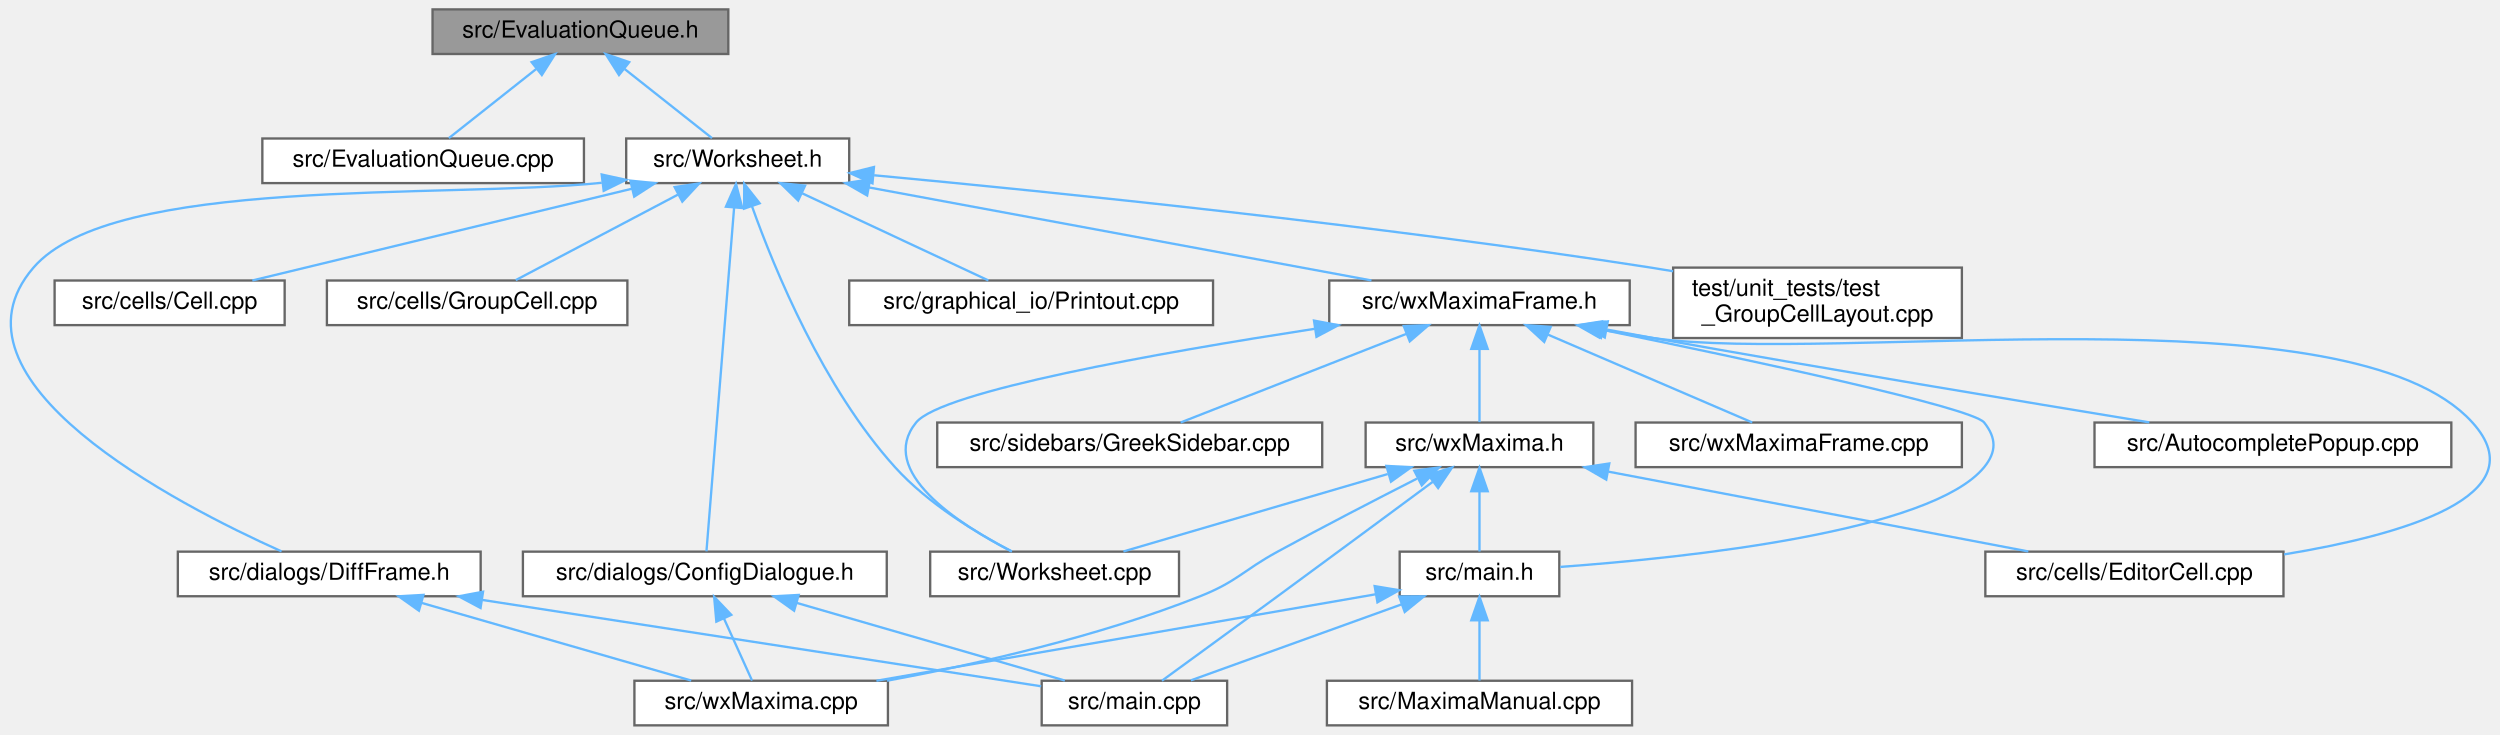
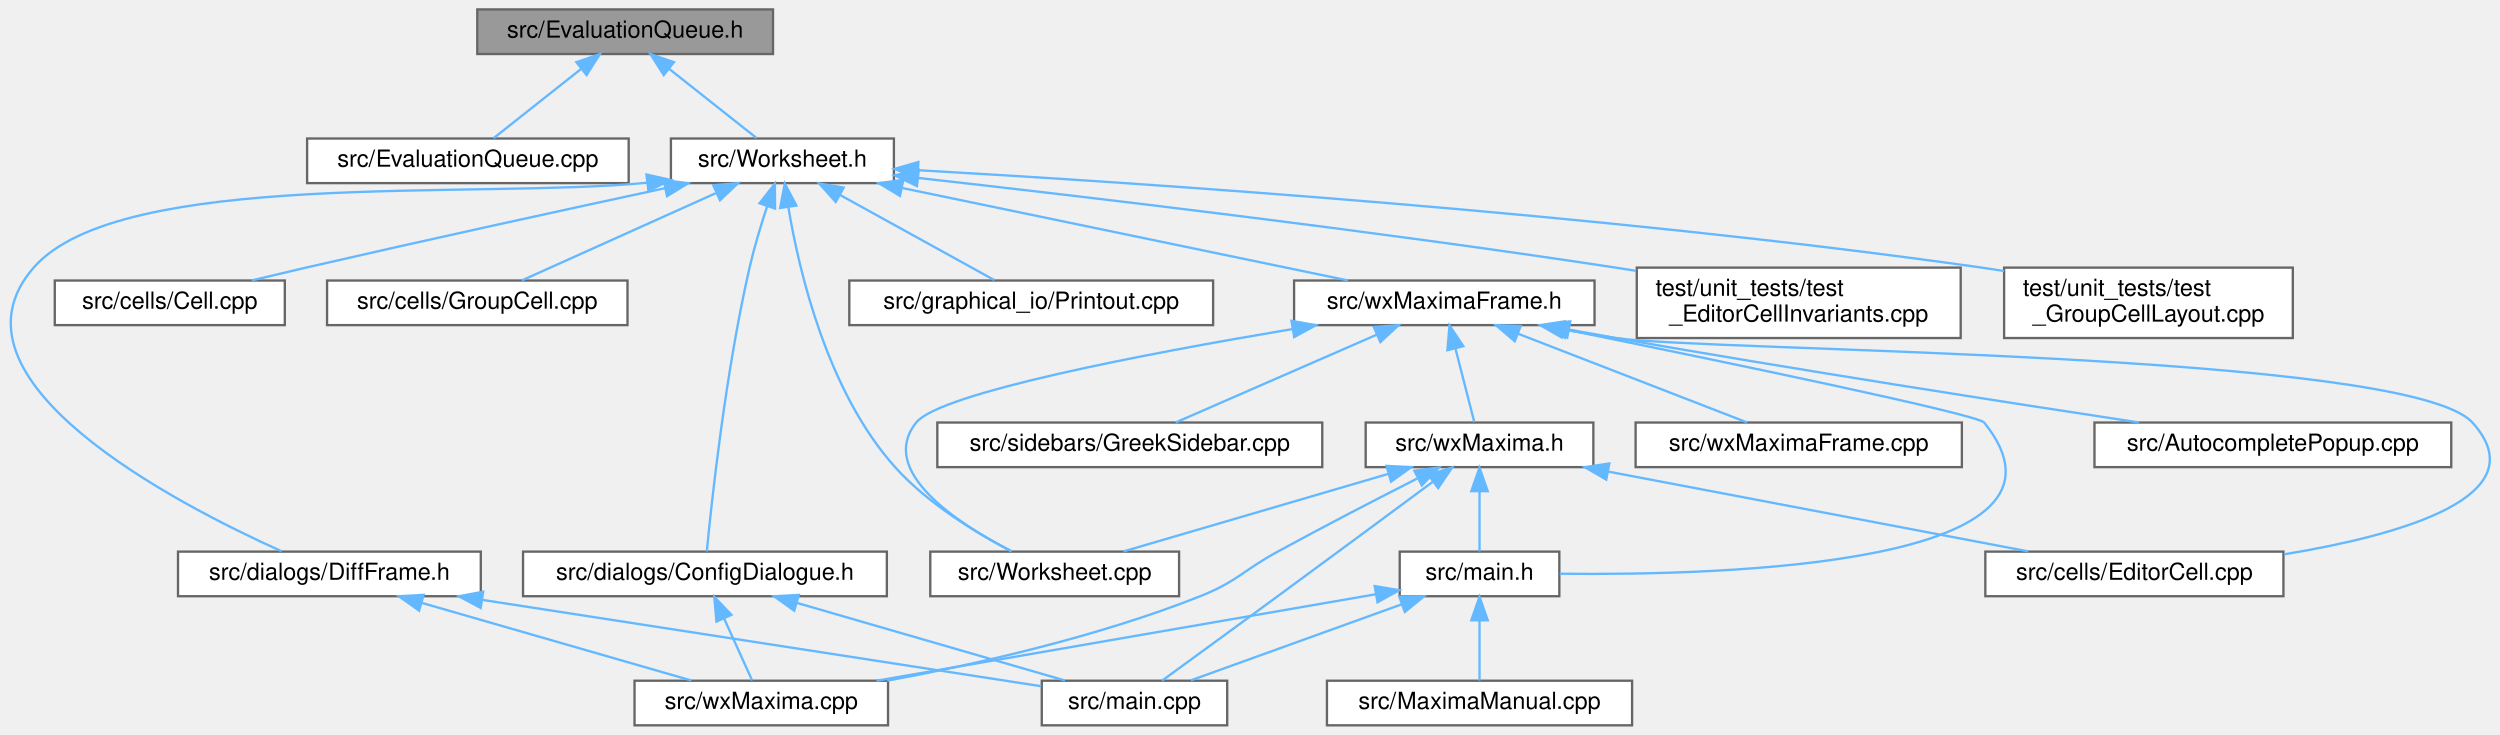
- <svg xmlns="http://www.w3.org/2000/svg" xmlns:xlink="http://www.w3.org/1999/xlink" width="1065pt" height="313pt" viewBox="0.00 0.00 1064.98 313.00">
+ <svg xmlns="http://www.w3.org/2000/svg" xmlns:xlink="http://www.w3.org/1999/xlink" width="1065pt" height="313pt" viewBox="0.00 0.00 1065.11 313.00">
  <g id="graph0" class="graph" transform="scale(1 1) rotate(0) translate(4 309)">
    <g id="node1" class="node">
      <g id="a_node1">
        <a xlink:title="The evaluation queue.">
-           <polygon fill="#999999" stroke="#666666" points="306.25,-305 180.25,-305 180.25,-286 306.25,-286 306.25,-305" />
-           <text text-anchor="middle" x="243.25" y="-293" font-family="Helvetica,sans-Serif" font-size="10.00">src/EvaluationQueue.h</text>
+           <polygon fill="#999999" stroke="#666666" points="325.34,-305 199.34,-305 199.34,-286 325.34,-286 325.34,-305" />
+           <text text-anchor="middle" x="262.34" y="-293" font-family="Helvetica,sans-Serif" font-size="10.00">src/EvaluationQueue.h</text>
        </a>
      </g>
    </g>
    <g id="node2" class="node">
      <g id="a_node2">
        <a xlink:href="EvaluationQueue_8cpp.html" target="_top" xlink:title="This file defines the class EvaluationQueue.">
-           <polygon fill="white" stroke="#666666" points="244.75,-250 107.75,-250 107.75,-231 244.75,-231 244.75,-250" />
-           <text text-anchor="middle" x="176.25" y="-238" font-family="Helvetica,sans-Serif" font-size="10.00">src/EvaluationQueue.cpp</text>
+           <polygon fill="white" stroke="#666666" points="263.84,-250 126.84,-250 126.84,-231 263.84,-231 263.84,-250" />
+           <text text-anchor="middle" x="195.34" y="-238" font-family="Helvetica,sans-Serif" font-size="10.00">src/EvaluationQueue.cpp</text>
        </a>
      </g>
    </g>
    <g id="edge1" class="edge">
-       <path fill="none" stroke="#63b8ff" d="M224.41,-279.6C212.41,-270.11 197.28,-258.13 187.21,-250.17" />
-       <polygon fill="#63b8ff" stroke="#63b8ff" points="222.47,-282.53 232.48,-285.98 226.81,-277.04 222.47,-282.53" />
+       <path fill="none" stroke="#63b8ff" d="M243.51,-279.6C231.51,-270.11 216.37,-258.13 206.31,-250.17" />
+       <polygon fill="#63b8ff" stroke="#63b8ff" points="241.57,-282.53 251.58,-285.98 245.91,-277.04 241.57,-282.53" />
    </g>
    <g id="node3" class="node">
      <g id="a_node3">
        <a xlink:href="Worksheet_8h.html" target="_top" xlink:title="This file defines the class Worksheet.">
-           <polygon fill="white" stroke="#666666" points="357.75,-250 262.75,-250 262.75,-231 357.75,-231 357.75,-250" />
-           <text text-anchor="middle" x="310.25" y="-238" font-family="Helvetica,sans-Serif" font-size="10.00">src/Worksheet.h</text>
+           <polygon fill="white" stroke="#666666" points="376.84,-250 281.84,-250 281.84,-231 376.84,-231 376.84,-250" />
+           <text text-anchor="middle" x="329.34" y="-238" font-family="Helvetica,sans-Serif" font-size="10.00">src/Worksheet.h</text>
        </a>
      </g>
    </g>
    <g id="edge2" class="edge">
-       <path fill="none" stroke="#63b8ff" d="M262.08,-279.6C274.09,-270.11 289.22,-258.13 299.29,-250.17" />
-       <polygon fill="#63b8ff" stroke="#63b8ff" points="259.68,-277.04 254.01,-285.98 264.03,-282.53 259.68,-277.04" />
+       <path fill="none" stroke="#63b8ff" d="M281.18,-279.6C293.18,-270.11 308.32,-258.13 318.38,-250.17" />
+       <polygon fill="#63b8ff" stroke="#63b8ff" points="278.78,-277.04 273.11,-285.98 283.12,-282.53 278.78,-277.04" />
    </g>
    <g id="node4" class="node">
      <g id="a_node4">
        <a xlink:href="Worksheet_8cpp.html" target="_top" xlink:title="This file defines the class Worksheet.">
-           <polygon fill="white" stroke="#666666" points="498.25,-74 392.25,-74 392.25,-55 498.25,-55 498.25,-74" />
-           <text text-anchor="middle" x="445.25" y="-62" font-family="Helvetica,sans-Serif" font-size="10.00">src/Worksheet.cpp</text>
+           <polygon fill="white" stroke="#666666" points="498.34,-74 392.34,-74 392.34,-55 498.34,-55 498.34,-74" />
+           <text text-anchor="middle" x="445.34" y="-62" font-family="Helvetica,sans-Serif" font-size="10.00">src/Worksheet.cpp</text>
        </a>
      </g>
    </g>
    <g id="edge3" class="edge">
-       <path fill="none" stroke="#63b8ff" d="M316.36,-221.06C325.95,-194.2 346.68,-143.85 377.25,-110 391.34,-94.4 412.06,-81.88 426.92,-74.15" />
-       <polygon fill="#63b8ff" stroke="#63b8ff" points="312.98,-220.12 313.03,-230.71 319.59,-222.4 312.98,-220.12" />
+       <path fill="none" stroke="#63b8ff" d="M331.89,-220.65C336.47,-193.24 348.49,-142.17 377.34,-110 391.38,-94.35 412.11,-81.84 426.99,-74.12" />
+       <polygon fill="#63b8ff" stroke="#63b8ff" points="328.38,-220.41 330.35,-230.82 335.3,-221.45 328.38,-220.41" />
    </g>
    <g id="node5" class="node">
      <g id="a_node5">
        <a xlink:href="Cell_8cpp.html" target="_top" xlink:title="Core layout and rendering logic for worksheet cells.">
-           <polygon fill="white" stroke="#666666" points="117.25,-189.5 19.25,-189.5 19.25,-170.5 117.25,-170.5 117.25,-189.5" />
-           <text text-anchor="middle" x="68.25" y="-177.5" font-family="Helvetica,sans-Serif" font-size="10.00">src/cells/Cell.cpp</text>
+           <polygon fill="white" stroke="#666666" points="117.34,-189.5 19.34,-189.5 19.34,-170.5 117.34,-170.5 117.34,-189.5" />
+           <text text-anchor="middle" x="68.34" y="-177.5" font-family="Helvetica,sans-Serif" font-size="10.00">src/cells/Cell.cpp</text>
        </a>
      </g>
    </g>
    <g id="edge4" class="edge">
-       <path fill="none" stroke="#63b8ff" d="M265.2,-228.61C218.43,-217.3 146.24,-199.85 103.48,-189.52" />
-       <polygon fill="#63b8ff" stroke="#63b8ff" points="264.52,-232.05 275.06,-230.99 266.16,-225.24 264.52,-232.05" />
+       <path fill="none" stroke="#63b8ff" d="M279.45,-228.87C238.32,-220.03 178.48,-207 126.34,-195 118.87,-193.28 110.88,-191.38 103.28,-189.56" />
+       <polygon fill="#63b8ff" stroke="#63b8ff" points="278.72,-232.29 289.23,-230.97 280.19,-225.45 278.72,-232.29" />
    </g>
    <g id="node6" class="node">
      <g id="a_node6">
        <a xlink:href="GroupCell_8cpp.html" target="_top" xlink:title="This file defines the class GroupCell.">
-           <polygon fill="white" stroke="#666666" points="263.25,-189.5 135.25,-189.5 135.25,-170.5 263.25,-170.5 263.25,-189.5" />
-           <text text-anchor="middle" x="199.25" y="-177.5" font-family="Helvetica,sans-Serif" font-size="10.00">src/cells/GroupCell.cpp</text>
+           <polygon fill="white" stroke="#666666" points="263.34,-189.5 135.34,-189.5 135.34,-170.5 263.34,-170.5 263.34,-189.5" />
+           <text text-anchor="middle" x="199.34" y="-177.5" font-family="Helvetica,sans-Serif" font-size="10.00">src/cells/GroupCell.cpp</text>
        </a>
      </g>
    </g>
    <g id="edge5" class="edge">
-       <path fill="none" stroke="#63b8ff" d="M284.78,-226.08C263.54,-214.88 233.92,-199.27 215.69,-189.67" />
-       <polygon fill="#63b8ff" stroke="#63b8ff" points="283.39,-229.3 293.87,-230.87 286.65,-223.11 283.39,-229.3" />
+       <path fill="none" stroke="#63b8ff" d="M301.08,-226.78C276,-215.49 240.04,-199.31 218.27,-189.52" />
+       <polygon fill="#63b8ff" stroke="#63b8ff" points="299.89,-230.08 310.44,-230.99 302.76,-223.7 299.89,-230.08" />
    </g>
    <g id="node7" class="node">
      <g id="a_node7">
        <a xlink:href="ConfigDialogue_8h.html" target="_top" xlink:title="The configuration dialog.">
-           <polygon fill="white" stroke="#666666" points="373.75,-74 218.75,-74 218.75,-55 373.75,-55 373.75,-74" />
-           <text text-anchor="middle" x="296.25" y="-62" font-family="Helvetica,sans-Serif" font-size="10.00">src/dialogs/ConfigDialogue.h</text>
+           <polygon fill="white" stroke="#666666" points="373.84,-74 218.84,-74 218.84,-55 373.84,-55 373.84,-74" />
+           <text text-anchor="middle" x="296.34" y="-62" font-family="Helvetica,sans-Serif" font-size="10.00">src/dialogs/ConfigDialogue.h</text>
        </a>
      </g>
    </g>
    <g id="edge6" class="edge">
-       <path fill="none" stroke="#63b8ff" d="M308.72,-220.56C305.71,-183.12 299.1,-100.95 296.94,-74.14" />
-       <polygon fill="#63b8ff" stroke="#63b8ff" points="305.24,-220.95 309.53,-230.63 312.22,-220.38 305.24,-220.95" />
+       <path fill="none" stroke="#63b8ff" d="M322.82,-221.06C320.2,-213.12 317.33,-203.68 315.34,-195 305.04,-150.04 299.13,-94.95 297.13,-74.07" />
+       <polygon fill="#63b8ff" stroke="#63b8ff" points="319.59,-222.42 326.14,-230.75 326.21,-220.15 319.59,-222.42" />
    </g>
    <g id="node10" class="node">
      <g id="a_node10">
        <a xlink:href="DiffFrame_8h_source.html" target="_top" xlink:title=" ">
-           <polygon fill="white" stroke="#666666" points="200.75,-74 71.75,-74 71.75,-55 200.75,-55 200.75,-74" />
-           <text text-anchor="middle" x="136.25" y="-62" font-family="Helvetica,sans-Serif" font-size="10.00">src/dialogs/DiffFrame.h</text>
+           <polygon fill="white" stroke="#666666" points="200.84,-74 71.84,-74 71.84,-55 200.84,-55 200.84,-74" />
+           <text text-anchor="middle" x="136.34" y="-62" font-family="Helvetica,sans-Serif" font-size="10.00">src/dialogs/DiffFrame.h</text>
        </a>
      </g>
    </g>
    <g id="edge9" class="edge">
-       <path fill="none" stroke="#63b8ff" d="M252.33,-231.13C183.98,-224.19 44.1,-234.23 10.25,-195 -31.04,-147.14 70.73,-94.39 115.93,-74.1" />
-       <polygon fill="#63b8ff" stroke="#63b8ff" points="252.31,-234.65 262.66,-232.4 253.16,-227.71 252.31,-234.65" />
+       <path fill="none" stroke="#63b8ff" d="M271.64,-231.16C198.96,-224.09 47.16,-237.22 10.34,-195 -31.2,-147.36 70.72,-94.49 116,-74.13" />
+       <polygon fill="#63b8ff" stroke="#63b8ff" points="271.42,-234.66 281.76,-232.36 272.25,-227.71 271.42,-234.66" />
    </g>
    <g id="node11" class="node">
      <g id="a_node11">
        <a xlink:href="Printout_8cpp.html" target="_top" xlink:title="This file defines the class MathPrintOut.">
-           <polygon fill="white" stroke="#666666" points="512.75,-189.5 357.75,-189.5 357.75,-170.5 512.75,-170.5 512.75,-189.5" />
-           <text text-anchor="middle" x="435.25" y="-177.5" font-family="Helvetica,sans-Serif" font-size="10.00">src/graphical_io/Printout.cpp</text>
+           <polygon fill="white" stroke="#666666" points="512.84,-189.5 357.84,-189.5 357.84,-170.5 512.84,-170.5 512.84,-189.5" />
+           <text text-anchor="middle" x="435.34" y="-177.5" font-family="Helvetica,sans-Serif" font-size="10.00">src/graphical_io/Printout.cpp</text>
        </a>
      </g>
    </g>
    <g id="edge12" class="edge">
-       <path fill="none" stroke="#63b8ff" d="M337.74,-226.63C361.85,-215.35 396.21,-199.27 417.05,-189.52" />
-       <polygon fill="#63b8ff" stroke="#63b8ff" points="336,-223.58 328.42,-230.99 338.96,-229.92 336,-223.58" />
+       <path fill="none" stroke="#63b8ff" d="M353.94,-225.92C374.2,-214.74 402.31,-199.23 419.64,-189.67" />
+       <polygon fill="#63b8ff" stroke="#63b8ff" points="352.05,-222.97 344.99,-230.87 355.43,-229.1 352.05,-222.97" />
    </g>
    <g id="node12" class="node">
      <g id="a_node12">
        <a xlink:href="wxMaximaFrame_8h.html" target="_top" xlink:title="This file declares the class wxMaximaFrame.">
-           <polygon fill="white" stroke="#666666" points="690.25,-189.5 562.25,-189.5 562.25,-170.5 690.25,-170.5 690.25,-189.5" />
-           <text text-anchor="middle" x="626.25" y="-177.5" font-family="Helvetica,sans-Serif" font-size="10.00">src/wxMaximaFrame.h</text>
+           <polygon fill="white" stroke="#666666" points="675.34,-189.5 547.34,-189.5 547.34,-170.5 675.34,-170.5 675.34,-189.5" />
+           <text text-anchor="middle" x="611.34" y="-177.5" font-family="Helvetica,sans-Serif" font-size="10.00">src/wxMaximaFrame.h</text>
        </a>
      </g>
    </g>
    <g id="edge13" class="edge">
-       <path fill="none" stroke="#63b8ff" d="M366.03,-229.17C426.97,-217.89 523.47,-200.03 580.24,-189.52" />
-       <polygon fill="#63b8ff" stroke="#63b8ff" points="365.39,-225.73 356.2,-230.99 366.67,-232.61 365.39,-225.73" />
+       <path fill="none" stroke="#63b8ff" d="M380.48,-228.89C434.93,-217.6 520.04,-199.94 570.29,-189.52" />
+       <polygon fill="#63b8ff" stroke="#63b8ff" points="379.43,-225.54 370.35,-230.99 380.85,-232.39 379.43,-225.54" />
    </g>
    <g id="node20" class="node">
      <g id="a_node20">
+         <a xlink:href="test__EditorCellInvariants_8cpp.html" target="_top" xlink:title="Hardening tests for EditorCell's text-editing core.">
+           <polygon fill="white" stroke="#666666" points="831.34,-195 693.34,-195 693.34,-165 831.34,-165 831.34,-195" />
+           <text text-anchor="start" x="701.34" y="-183" font-family="Helvetica,sans-Serif" font-size="10.00">test/unit_tests/test</text>
+           <text text-anchor="middle" x="762.34" y="-172" font-family="Helvetica,sans-Serif" font-size="10.00">_EditorCellInvariants.cpp</text>
+         </a>
+       </g>
+     </g>
+     <g id="edge29" class="edge">
+       <path fill="none" stroke="#63b8ff" d="M387.11,-233.21C457.47,-225.33 579.87,-210.91 684.34,-195 687.2,-194.56 690.11,-194.11 693.05,-193.63" />
+       <polygon fill="#63b8ff" stroke="#63b8ff" points="386.66,-229.74 377.11,-234.32 387.44,-236.69 386.66,-229.74" />
+     </g>
+     <g id="node21" class="node">
+       <g id="a_node21">
        <a xlink:href="test__GroupCellLayout_8cpp.html" target="_top" xlink:title="Regression tests for the GroupCell &lt;-&gt; EditorCell layout coupling.">
-           <polygon fill="white" stroke="#666666" points="831.75,-195 708.75,-195 708.75,-165 831.75,-165 831.75,-195" />
-           <text text-anchor="start" x="716.75" y="-183" font-family="Helvetica,sans-Serif" font-size="10.00">test/unit_tests/test</text>
-           <text text-anchor="middle" x="770.25" y="-172" font-family="Helvetica,sans-Serif" font-size="10.00">_GroupCellLayout.cpp</text>
-         </a>
-       </g>
-     </g>
-     <g id="edge29" class="edge">
-       <path fill="none" stroke="#63b8ff" d="M368.36,-234.33C444.57,-227.21 582.33,-213.18 699.25,-195 702.35,-194.52 705.53,-194 708.73,-193.45" />
-       <polygon fill="#63b8ff" stroke="#63b8ff" points="367.66,-230.88 358.02,-235.29 368.3,-237.85 367.66,-230.88" />
+           <polygon fill="white" stroke="#666666" points="972.84,-195 849.84,-195 849.84,-165 972.84,-165 972.84,-195" />
+           <text text-anchor="start" x="857.84" y="-183" font-family="Helvetica,sans-Serif" font-size="10.00">test/unit_tests/test</text>
+           <text text-anchor="middle" x="911.34" y="-172" font-family="Helvetica,sans-Serif" font-size="10.00">_GroupCellLayout.cpp</text>
+         </a>
+       </g>
+     </g>
+     <g id="edge30" class="edge">
+       <path fill="none" stroke="#63b8ff" d="M387.35,-236.49C482.37,-231.1 676.96,-218.15 840.34,-195 843.45,-194.56 846.63,-194.07 849.84,-193.55" />
+       <polygon fill="#63b8ff" stroke="#63b8ff" points="386.88,-233.01 377.09,-237.06 387.27,-240 386.88,-233.01" />
    </g>
    <g id="node8" class="node">
      <g id="a_node8">
        <a xlink:href="main_8cpp.html" target="_top" xlink:title="The file that defines the starting point of the program.">
-           <polygon fill="white" stroke="#666666" points="518.75,-19 439.75,-19 439.75,0 518.75,0 518.75,-19" />
-           <text text-anchor="middle" x="479.25" y="-7" font-family="Helvetica,sans-Serif" font-size="10.00">src/main.cpp</text>
+           <polygon fill="white" stroke="#666666" points="518.84,-19 439.84,-19 439.84,0 518.84,0 518.84,-19" />
+           <text text-anchor="middle" x="479.34" y="-7" font-family="Helvetica,sans-Serif" font-size="10.00">src/main.cpp</text>
        </a>
      </g>
    </g>
    <g id="edge7" class="edge">
-       <path fill="none" stroke="#63b8ff" d="M335.32,-52.18C369.55,-42.27 418.54,-28.08 449.62,-19.08" />
-       <polygon fill="#63b8ff" stroke="#63b8ff" points="334.28,-48.84 325.65,-54.98 336.23,-55.56 334.28,-48.84" />
+       <path fill="none" stroke="#63b8ff" d="M335.42,-52.18C369.64,-42.27 418.63,-28.08 449.71,-19.08" />
+       <polygon fill="#63b8ff" stroke="#63b8ff" points="334.38,-48.84 325.75,-54.98 336.33,-55.56 334.38,-48.84" />
    </g>
    <g id="node9" class="node">
      <g id="a_node9">
        <a xlink:href="wxMaxima_8cpp.html" target="_top" xlink:title="This file defines the contents of the class wxMaxima that contains most of the program's logic.">
-           <polygon fill="white" stroke="#666666" points="374.25,-19 266.25,-19 266.25,0 374.25,0 374.25,-19" />
-           <text text-anchor="middle" x="320.25" y="-7" font-family="Helvetica,sans-Serif" font-size="10.00">src/wxMaxima.cpp</text>
+           <polygon fill="white" stroke="#666666" points="374.34,-19 266.34,-19 266.34,0 374.34,0 374.34,-19" />
+           <text text-anchor="middle" x="320.34" y="-7" font-family="Helvetica,sans-Serif" font-size="10.00">src/wxMaxima.cpp</text>
        </a>
      </g>
    </g>
    <g id="edge8" class="edge">
-       <path fill="none" stroke="#63b8ff" d="M304.39,-45.53C308.43,-36.6 313.13,-26.22 316.36,-19.09" />
-       <polygon fill="#63b8ff" stroke="#63b8ff" points="301.15,-44.19 300.21,-54.75 307.52,-47.08 301.15,-44.19" />
+       <path fill="none" stroke="#63b8ff" d="M304.48,-45.53C308.53,-36.6 313.23,-26.22 316.46,-19.09" />
+       <polygon fill="#63b8ff" stroke="#63b8ff" points="301.24,-44.19 300.31,-54.75 307.62,-47.08 301.24,-44.19" />
    </g>
    <g id="edge10" class="edge">
-       <path fill="none" stroke="#63b8ff" d="M201.42,-53.43C271.66,-42.58 381.19,-25.65 439.53,-16.64" />
-       <polygon fill="#63b8ff" stroke="#63b8ff" points="200.71,-50 191.36,-54.98 201.77,-56.92 200.71,-50" />
+       <path fill="none" stroke="#63b8ff" d="M201.52,-53.43C271.76,-42.58 381.28,-25.65 439.63,-16.64" />
+       <polygon fill="#63b8ff" stroke="#63b8ff" points="200.8,-50 191.45,-54.98 201.87,-56.92 200.8,-50" />
    </g>
    <g id="edge11" class="edge">
-       <path fill="none" stroke="#63b8ff" d="M175.54,-52.18C209.95,-42.27 259.21,-28.08 290.45,-19.08" />
-       <polygon fill="#63b8ff" stroke="#63b8ff" points="174.45,-48.85 165.81,-54.98 176.39,-55.58 174.45,-48.85" />
+       <path fill="none" stroke="#63b8ff" d="M175.63,-52.18C210.04,-42.27 259.3,-28.08 290.55,-19.08" />
+       <polygon fill="#63b8ff" stroke="#63b8ff" points="174.55,-48.85 165.91,-54.98 176.49,-55.58 174.55,-48.85" />
    </g>
    <g id="edge15" class="edge">
-       <path fill="none" stroke="#63b8ff" d="M556.07,-168.94C489.18,-158.64 397.05,-142.29 386.25,-129 369.44,-108.33 404.08,-85.89 427.06,-74.01" />
-       <polygon fill="#63b8ff" stroke="#63b8ff" points="555.75,-172.43 566.16,-170.48 556.8,-165.51 555.75,-172.43" />
+       <path fill="none" stroke="#63b8ff" d="M546.42,-168.79C483.62,-158.25 396.47,-141.62 386.34,-129 369.77,-108.34 403.87,-86.07 426.81,-74.18" />
+       <polygon fill="#63b8ff" stroke="#63b8ff" points="546.23,-172.31 556.66,-170.49 547.37,-165.4 546.23,-172.31" />
    </g>
    <g id="node13" class="node">
      <g id="a_node13">
        <a xlink:href="AutocompletePopup_8cpp.html" target="_top" xlink:title="This file defines the class AutocompletePopup.">
-           <polygon fill="white" stroke="#666666" points="1040.25,-129 888.25,-129 888.25,-110 1040.25,-110 1040.25,-129" />
-           <text text-anchor="middle" x="964.25" y="-117" font-family="Helvetica,sans-Serif" font-size="10.00">src/AutocompletePopup.cpp</text>
+           <polygon fill="white" stroke="#666666" points="1040.34,-129 888.34,-129 888.34,-110 1040.34,-110 1040.34,-129" />
+           <text text-anchor="middle" x="964.34" y="-117" font-family="Helvetica,sans-Serif" font-size="10.00">src/AutocompletePopup.cpp</text>
        </a>
      </g>
    </g>
    <g id="edge14" class="edge">
-       <path fill="none" stroke="#63b8ff" d="M680.69,-168.57C687.28,-167.35 693.91,-166.13 700.25,-165 773.45,-151.91 858.28,-137.8 911.6,-129.06" />
-       <polygon fill="#63b8ff" stroke="#63b8ff" points="679.62,-165.21 670.44,-170.49 680.91,-172.09 679.62,-165.21" />
+       <path fill="none" stroke="#63b8ff" d="M664.78,-168.55C671.37,-167.32 678.01,-166.11 684.34,-165 761.43,-151.49 850.77,-137.59 907.41,-129" />
+       <polygon fill="#63b8ff" stroke="#63b8ff" points="663.71,-165.19 654.54,-170.48 665.01,-172.07 663.71,-165.19" />
    </g>
    <g id="node14" class="node">
      <g id="a_node14">
        <a xlink:href="EditorCell_8cpp.html" target="_top" xlink:title="This file defines the class EditorCell.">
-           <polygon fill="white" stroke="#666666" points="968.75,-74 841.75,-74 841.75,-55 968.75,-55 968.75,-74" />
-           <text text-anchor="middle" x="905.25" y="-62" font-family="Helvetica,sans-Serif" font-size="10.00">src/cells/EditorCell.cpp</text>
+           <polygon fill="white" stroke="#666666" points="968.84,-74 841.84,-74 841.84,-55 968.84,-55 968.84,-74" />
+           <text text-anchor="middle" x="905.34" y="-62" font-family="Helvetica,sans-Serif" font-size="10.00">src/cells/EditorCell.cpp</text>
        </a>
      </g>
    </g>
    <g id="edge16" class="edge">
-       <path fill="none" stroke="#63b8ff" d="M678.03,-168.63C685.47,-167.31 693.04,-166.05 700.25,-165 777.4,-153.74 997.02,-186.89 1049.25,-129 1077.43,-97.76 1019.6,-81.12 969.04,-72.83" />
-       <polygon fill="#63b8ff" stroke="#63b8ff" points="677.23,-165.22 668.02,-170.46 678.49,-172.11 677.23,-165.22" />
+       <path fill="none" stroke="#63b8ff" d="M662.15,-168.64C669.58,-167.31 677.14,-166.04 684.34,-165 724.68,-159.16 1021.98,-159.2 1049.34,-129 1077.6,-97.82 1019.75,-81.17 969.17,-72.86" />
+       <polygon fill="#63b8ff" stroke="#63b8ff" points="661.35,-165.23 652.16,-170.49 662.63,-172.11 661.35,-165.23" />
    </g>
    <g id="node15" class="node">
      <g id="a_node15">
        <a xlink:href="main_8h.html" target="_top" xlink:title="This file declares the class wxMaxima that contains most of the program's logic.">
-           <polygon fill="white" stroke="#666666" points="660.25,-74 592.25,-74 592.25,-55 660.25,-55 660.25,-74" />
-           <text text-anchor="middle" x="626.25" y="-62" font-family="Helvetica,sans-Serif" font-size="10.00">src/main.h</text>
+           <polygon fill="white" stroke="#666666" points="660.34,-74 592.34,-74 592.34,-55 660.34,-55 660.34,-74" />
+           <text text-anchor="middle" x="626.34" y="-62" font-family="Helvetica,sans-Serif" font-size="10.00">src/main.h</text>
        </a>
      </g>
    </g>
    <g id="edge17" class="edge">
-       <path fill="none" stroke="#63b8ff" d="M678.92,-168.45C740.91,-155.79 836.13,-135.45 841.25,-129 846.5,-122.39 846.58,-116.55 841.25,-110 818.87,-82.51 715.51,-71.48 660.66,-67.5" />
-       <polygon fill="#63b8ff" stroke="#63b8ff" points="678,-165.07 668.9,-170.49 679.4,-171.93 678,-165.07" />
+       <path fill="none" stroke="#63b8ff" d="M663.63,-168.48C730.62,-154.87 838.52,-132.5 841.34,-129 890.01,-68.62 732.68,-63.76 660.53,-64.58" />
+       <polygon fill="#63b8ff" stroke="#63b8ff" points="662.76,-165.08 653.66,-170.5 664.15,-171.94 662.76,-165.08" />
    </g>
    <g id="node17" class="node">
      <g id="a_node17">
        <a xlink:href="GreekSidebar_8cpp.html" target="_top" xlink:title="This file defines the class GreekSidebar.">
-           <polygon fill="white" stroke="#666666" points="559.25,-129 395.25,-129 395.25,-110 559.25,-110 559.25,-129" />
-           <text text-anchor="middle" x="477.25" y="-117" font-family="Helvetica,sans-Serif" font-size="10.00">src/sidebars/GreekSidebar.cpp</text>
+           <polygon fill="white" stroke="#666666" points="559.34,-129 395.34,-129 395.34,-110 559.34,-110 559.34,-129" />
+           <text text-anchor="middle" x="477.34" y="-117" font-family="Helvetica,sans-Serif" font-size="10.00">src/sidebars/GreekSidebar.cpp</text>
        </a>
      </g>
    </g>
    <g id="edge21" class="edge">
-       <path fill="none" stroke="#63b8ff" d="M595,-166.73C566.2,-155.42 524.22,-138.94 498.94,-129.02" />
-       <polygon fill="#63b8ff" stroke="#63b8ff" points="593.99,-170.1 604.58,-170.49 596.55,-163.58 593.99,-170.1" />
+       <path fill="none" stroke="#63b8ff" d="M582.56,-166.43C556.68,-155.14 519.39,-138.86 496.85,-129.02" />
+       <polygon fill="#63b8ff" stroke="#63b8ff" points="581.29,-169.7 591.86,-170.49 584.1,-163.28 581.29,-169.7" />
    </g>
    <g id="node18" class="node">
      <g id="a_node18">
        <a xlink:href="wxMaxima_8h.html" target="_top" xlink:title="This file declares the class wxMaxima that contains most of the program's logic.">
-           <polygon fill="white" stroke="#666666" points="674.75,-129 577.75,-129 577.75,-110 674.75,-110 674.75,-129" />
-           <text text-anchor="middle" x="626.25" y="-117" font-family="Helvetica,sans-Serif" font-size="10.00">src/wxMaxima.h</text>
+           <polygon fill="white" stroke="#666666" points="674.84,-129 577.84,-129 577.84,-110 674.84,-110 674.84,-129" />
+           <text text-anchor="middle" x="626.34" y="-117" font-family="Helvetica,sans-Serif" font-size="10.00">src/wxMaxima.h</text>
        </a>
      </g>
    </g>
    <g id="edge22" class="edge">
-       <path fill="none" stroke="#63b8ff" d="M626.25,-160.16C626.25,-149.74 626.25,-137.3 626.25,-129.17" />
-       <polygon fill="#63b8ff" stroke="#63b8ff" points="622.75,-160.37 626.25,-170.37 629.75,-160.37 622.75,-160.37" />
+       <path fill="none" stroke="#63b8ff" d="M616.09,-160.49C618.78,-150.01 622.01,-137.39 624.12,-129.17" />
+       <polygon fill="#63b8ff" stroke="#63b8ff" points="612.65,-159.81 613.56,-170.37 619.43,-161.55 612.65,-159.81" />
    </g>
    <g id="node19" class="node">
      <g id="a_node19">
        <a xlink:href="wxMaximaFrame_8cpp.html" target="_top" xlink:title="This file defines the class wxMaximaFrame.">
-           <polygon fill="white" stroke="#666666" points="831.75,-129 692.75,-129 692.75,-110 831.75,-110 831.75,-129" />
-           <text text-anchor="middle" x="762.25" y="-117" font-family="Helvetica,sans-Serif" font-size="10.00">src/wxMaximaFrame.cpp</text>
+           <polygon fill="white" stroke="#666666" points="831.84,-129 692.84,-129 692.84,-110 831.84,-110 831.84,-129" />
+           <text text-anchor="middle" x="762.34" y="-117" font-family="Helvetica,sans-Serif" font-size="10.00">src/wxMaximaFrame.cpp</text>
        </a>
      </g>
    </g>
    <g id="edge28" class="edge">
-       <path fill="none" stroke="#63b8ff" d="M655.46,-166.43C681.72,-155.14 719.57,-138.86 742.45,-129.02" />
-       <polygon fill="#63b8ff" stroke="#63b8ff" points="653.83,-163.33 646.02,-170.49 656.59,-169.76 653.83,-163.33" />
+       <path fill="none" stroke="#63b8ff" d="M642.63,-166.88C671.83,-155.57 714.63,-138.99 740.36,-129.02" />
+       <polygon fill="#63b8ff" stroke="#63b8ff" points="641.36,-163.62 633.3,-170.49 643.89,-170.14 641.36,-163.62" />
    </g>
    <g id="edge19" class="edge">
-       <path fill="none" stroke="#63b8ff" d="M593.1,-51.55C565.81,-41.71 527.74,-27.98 503.3,-19.17" />
-       <polygon fill="#63b8ff" stroke="#63b8ff" points="592.04,-54.89 602.63,-54.98 594.41,-48.3 592.04,-54.89" />
+       <path fill="none" stroke="#63b8ff" d="M593.2,-51.55C565.9,-41.71 527.84,-27.98 503.39,-19.17" />
+       <polygon fill="#63b8ff" stroke="#63b8ff" points="592.13,-54.89 602.73,-54.98 594.51,-48.3 592.13,-54.89" />
    </g>
    <g id="edge20" class="edge">
-       <path fill="none" stroke="#63b8ff" d="M581.98,-55.83C525.49,-46.05 428.05,-29.17 369.34,-19" />
-       <polygon fill="#63b8ff" stroke="#63b8ff" points="581.59,-59.32 592.04,-57.57 582.78,-52.42 581.59,-59.32" />
+       <path fill="none" stroke="#63b8ff" d="M582.08,-55.83C525.58,-46.05 428.15,-29.17 369.43,-19" />
+       <polygon fill="#63b8ff" stroke="#63b8ff" points="581.68,-59.32 592.13,-57.57 582.88,-52.42 581.68,-59.32" />
    </g>
    <g id="node16" class="node">
      <g id="a_node16">
        <a xlink:href="MaximaManual_8cpp.html" target="_top" xlink:title="This file defines the class MaximaManual.">
-           <polygon fill="white" stroke="#666666" points="691.25,-19 561.25,-19 561.25,0 691.25,0 691.25,-19" />
-           <text text-anchor="middle" x="626.25" y="-7" font-family="Helvetica,sans-Serif" font-size="10.00">src/MaximaManual.cpp</text>
+           <polygon fill="white" stroke="#666666" points="691.34,-19 561.34,-19 561.34,0 691.34,0 691.34,-19" />
+           <text text-anchor="middle" x="626.34" y="-7" font-family="Helvetica,sans-Serif" font-size="10.00">src/MaximaManual.cpp</text>
        </a>
      </g>
    </g>
    <g id="edge18" class="edge">
-       <path fill="none" stroke="#63b8ff" d="M626.25,-44.66C626.25,-35.93 626.25,-25.99 626.25,-19.09" />
-       <polygon fill="#63b8ff" stroke="#63b8ff" points="622.75,-44.75 626.25,-54.75 629.75,-44.75 622.75,-44.75" />
+       <path fill="none" stroke="#63b8ff" d="M626.34,-44.66C626.34,-35.93 626.34,-25.99 626.34,-19.09" />
+       <polygon fill="#63b8ff" stroke="#63b8ff" points="622.84,-44.75 626.34,-54.75 629.84,-44.75 622.84,-44.75" />
    </g>
    <g id="edge23" class="edge">
-       <path fill="none" stroke="#63b8ff" d="M587.16,-107.06C553.34,-97.15 505.16,-83.04 474.56,-74.08" />
-       <polygon fill="#63b8ff" stroke="#63b8ff" points="586.59,-110.53 597.17,-109.98 588.55,-103.82 586.59,-110.53" />
+       <path fill="none" stroke="#63b8ff" d="M587.26,-107.06C553.43,-97.15 505.26,-83.04 474.65,-74.08" />
+       <polygon fill="#63b8ff" stroke="#63b8ff" points="586.68,-110.53 597.26,-109.98 588.65,-103.82 586.68,-110.53" />
    </g>
    <g id="edge25" class="edge">
-       <path fill="none" stroke="#63b8ff" d="M606.32,-103.73C588.9,-90.84 562.93,-71.65 540.25,-55 523.13,-42.44 503.25,-27.95 490.96,-19.01" />
-       <polygon fill="#63b8ff" stroke="#63b8ff" points="604.46,-106.71 614.58,-109.85 608.63,-101.09 604.46,-106.71" />
+       <path fill="none" stroke="#63b8ff" d="M606.41,-103.73C589,-90.84 563.02,-71.65 540.34,-55 523.22,-42.44 503.34,-27.95 491.05,-19.01" />
+       <polygon fill="#63b8ff" stroke="#63b8ff" points="604.56,-106.71 614.68,-109.85 608.72,-101.09 604.56,-106.71" />
    </g>
    <g id="edge27" class="edge">
-       <path fill="none" stroke="#63b8ff" d="M599.64,-105.12C582.57,-96.44 559.98,-84.78 540.25,-74 525.4,-65.89 522.98,-61.25 507.25,-55 463.83,-37.76 411.97,-26.06 373.89,-19.01" />
-       <polygon fill="#63b8ff" stroke="#63b8ff" points="598.49,-108.46 609,-109.86 601.66,-102.22 598.49,-108.46" />
+       <path fill="none" stroke="#63b8ff" d="M599.74,-105.12C582.67,-96.44 560.08,-84.78 540.34,-74 525.49,-65.89 523.07,-61.25 507.34,-55 463.92,-37.76 412.07,-26.06 373.99,-19.01" />
+       <polygon fill="#63b8ff" stroke="#63b8ff" points="598.59,-108.46 609.09,-109.86 601.75,-102.22 598.59,-108.46" />
    </g>
    <g id="edge24" class="edge">
-       <path fill="none" stroke="#63b8ff" d="M681.18,-108.07C733.48,-98.13 811.27,-83.35 860.07,-74.08" />
-       <polygon fill="#63b8ff" stroke="#63b8ff" points="680.25,-104.68 671.07,-109.98 681.55,-111.56 680.25,-104.68" />
+       <path fill="none" stroke="#63b8ff" d="M681.28,-108.07C733.58,-98.13 811.36,-83.35 860.17,-74.08" />
+       <polygon fill="#63b8ff" stroke="#63b8ff" points="680.34,-104.68 671.17,-109.98 681.65,-111.56 680.34,-104.68" />
    </g>
    <g id="edge26" class="edge">
-       <path fill="none" stroke="#63b8ff" d="M626.25,-99.66C626.25,-90.93 626.25,-80.99 626.25,-74.09" />
-       <polygon fill="#63b8ff" stroke="#63b8ff" points="622.75,-99.75 626.25,-109.75 629.75,-99.75 622.75,-99.75" />
+       <path fill="none" stroke="#63b8ff" d="M626.34,-99.66C626.34,-90.93 626.34,-80.99 626.34,-74.09" />
+       <polygon fill="#63b8ff" stroke="#63b8ff" points="622.84,-99.75 626.34,-109.75 629.84,-99.75 622.84,-99.75" />
    </g>
  </g>
</svg>
